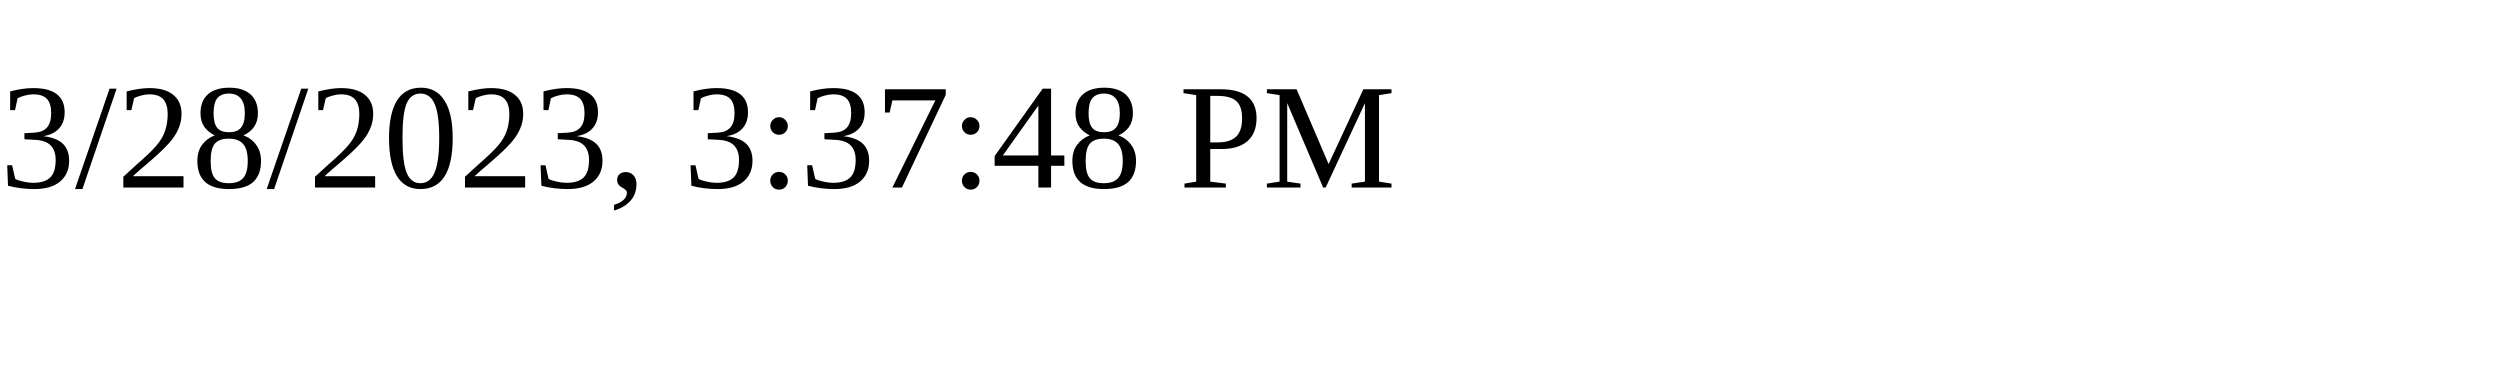
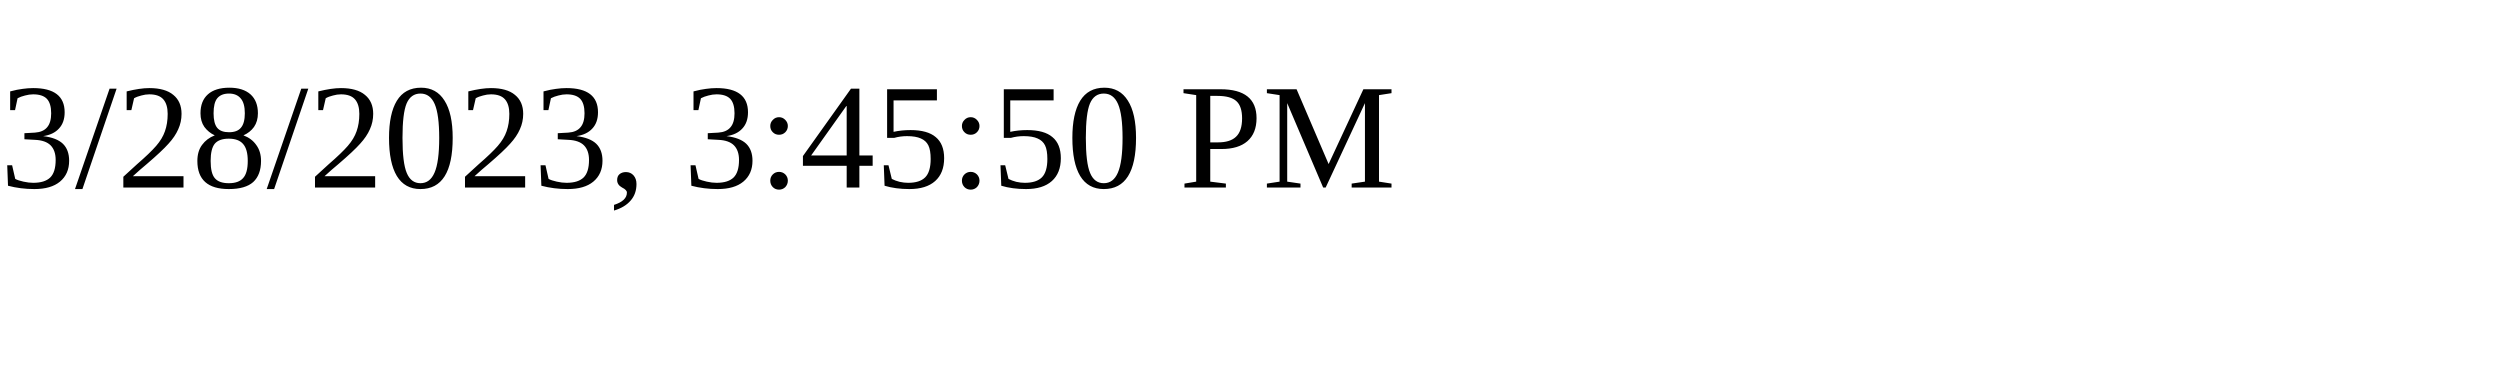
<svg xmlns="http://www.w3.org/2000/svg" height="30" width="200">
-   <text x="0" y="15">3/28/2023, 3:37:48 PM</text>
+   <text x="0" y="15">3/28/2023, 3:45:50 PM</text>
</svg>
